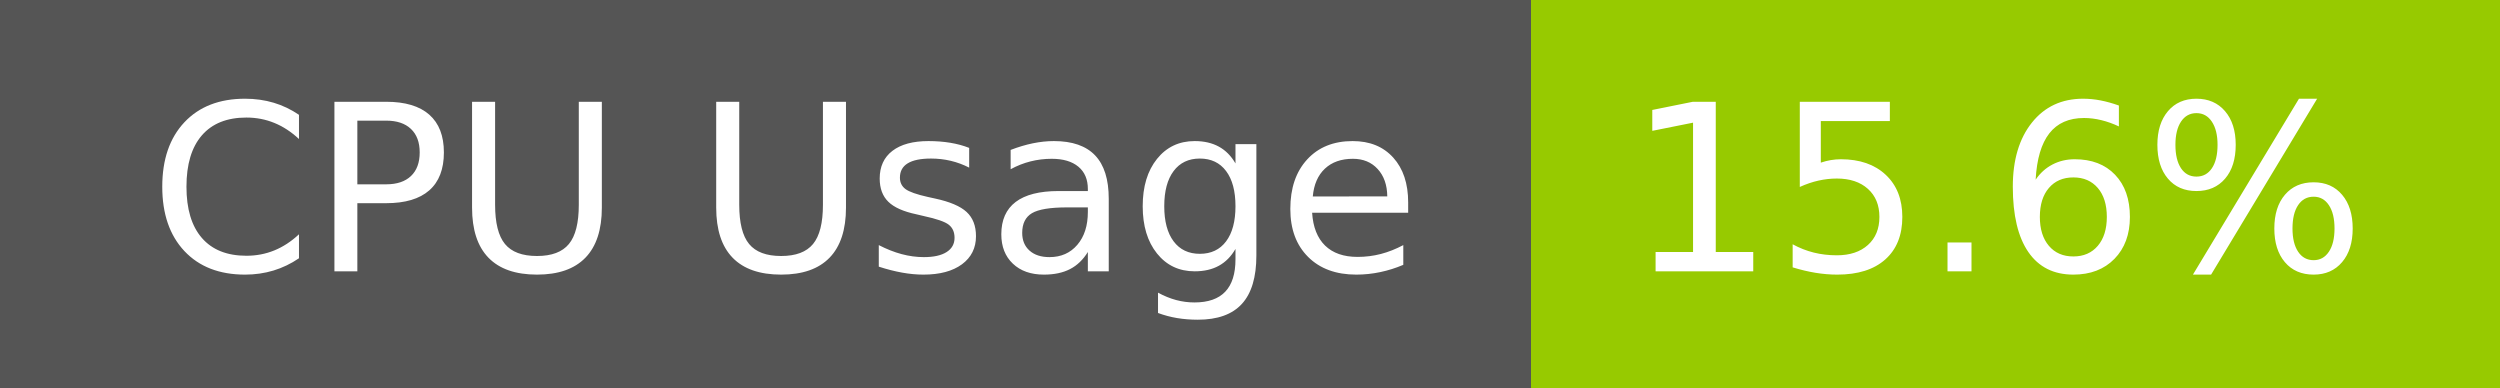
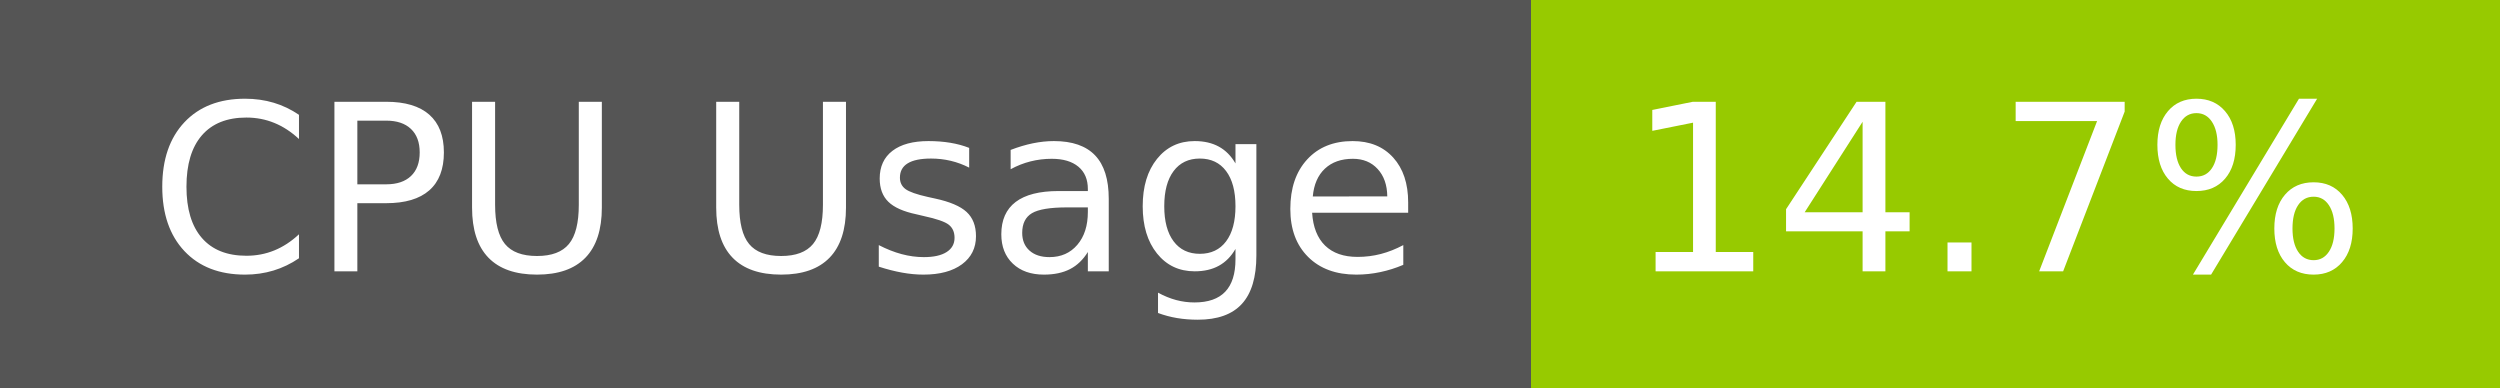
- <svg xmlns="http://www.w3.org/2000/svg" width="129" height="20" role="img" aria-label="CPU Usage: 15.6%">
+ <svg xmlns="http://www.w3.org/2000/svg" width="129" height="20" role="img" aria-label="CPU Usage: 14.7%">
  <g shape-rendering="crispEdges">
    <rect width="79" height="20" fill="#555" />
    <rect x="79" width="50" height="20" fill="#97ca00" />
  </g>
  <g fill="#fff" text-anchor="middle" font-family="Verdana,Geneva,DejaVu Sans,sans-serif" text-rendering="geometricPrecision" font-size="120">
    <text x="405" y="140" transform="scale(.1)" fill="#fff" textLength="665">CPU Usage</text>
-     <text x="1030" y="140" transform="scale(.1)" fill="#fff" textLength="390">15.6%</text>
+     <text x="1030" y="140" transform="scale(.1)" fill="#fff" textLength="390">14.7%</text>
  </g>
</svg>
